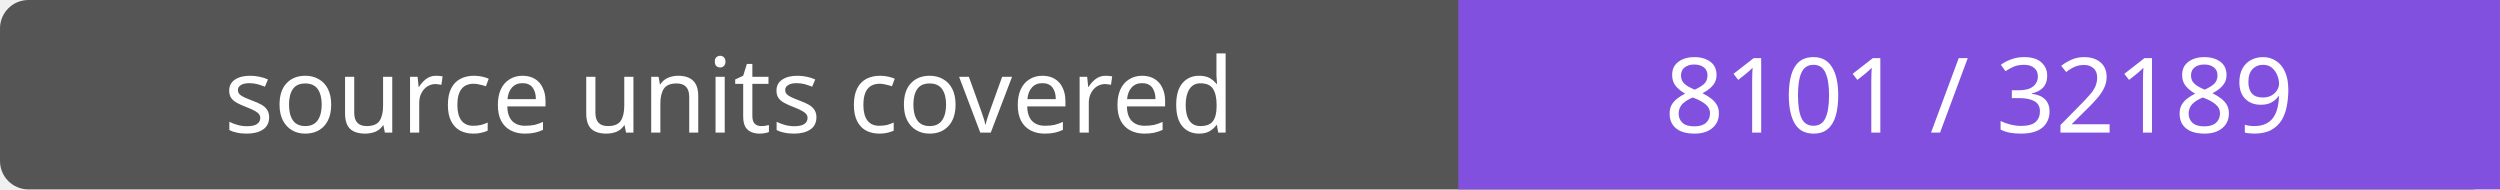
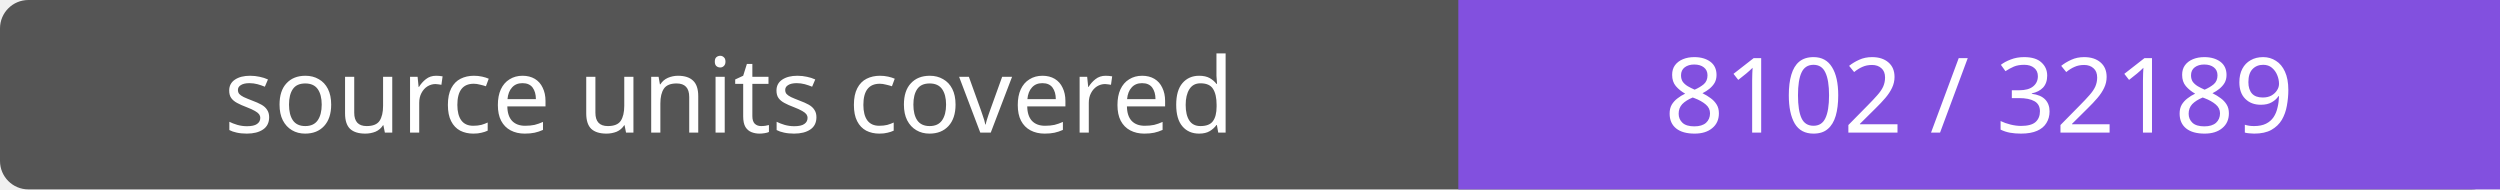
- <svg xmlns="http://www.w3.org/2000/svg" width="264" height="20" role="img" aria-label="source units covered: 8101 / 32189">
+ <svg xmlns="http://www.w3.org/2000/svg" width="264" height="20" role="img" aria-label="source units covered: 8102 / 32189">
  <rect width="264" height="20" rx="3" fill="#555" />
  <path fill="#8250df" d="M154 0h110v20H154z" />
  <g fill="#fff" text-anchor="middle" font-family="Verdana,sans-serif" font-size="11">
    <text x="77.0" y="14">source units covered</text>
-     <text x="209.0" y="14">8101 / 32189</text>
+     <text x="209.0" y="14">8102 / 32189</text>
  </g>
</svg>
